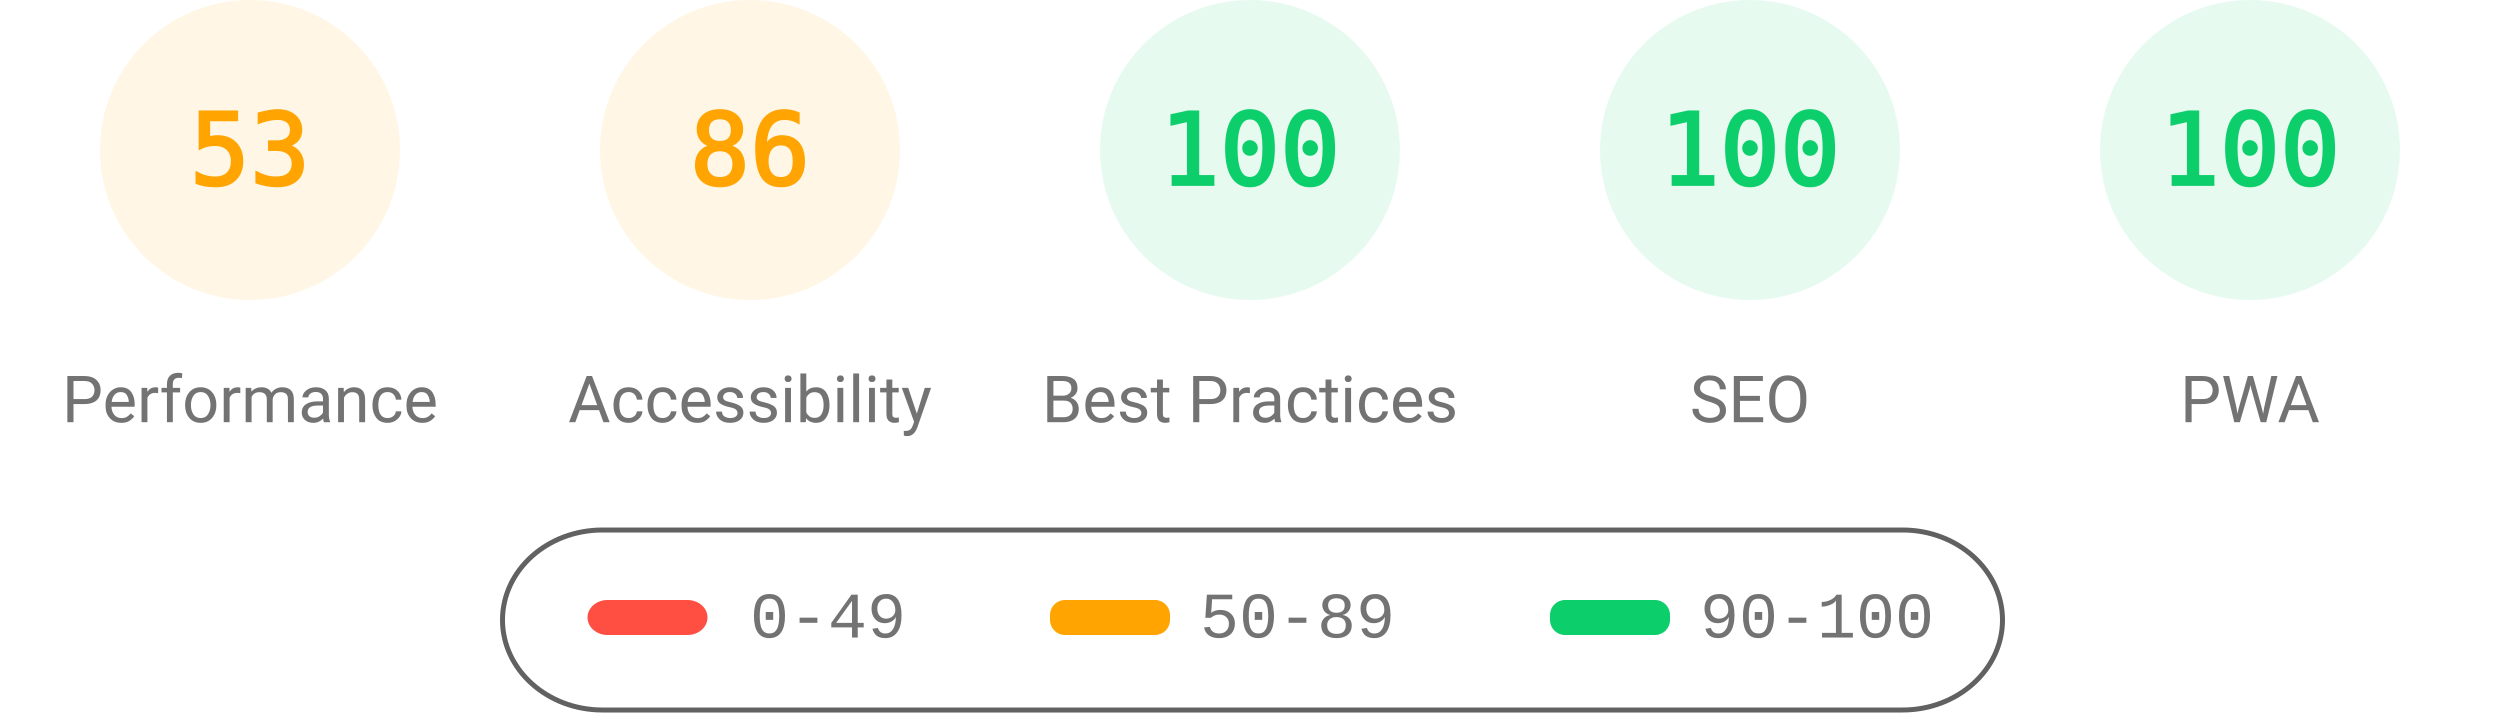
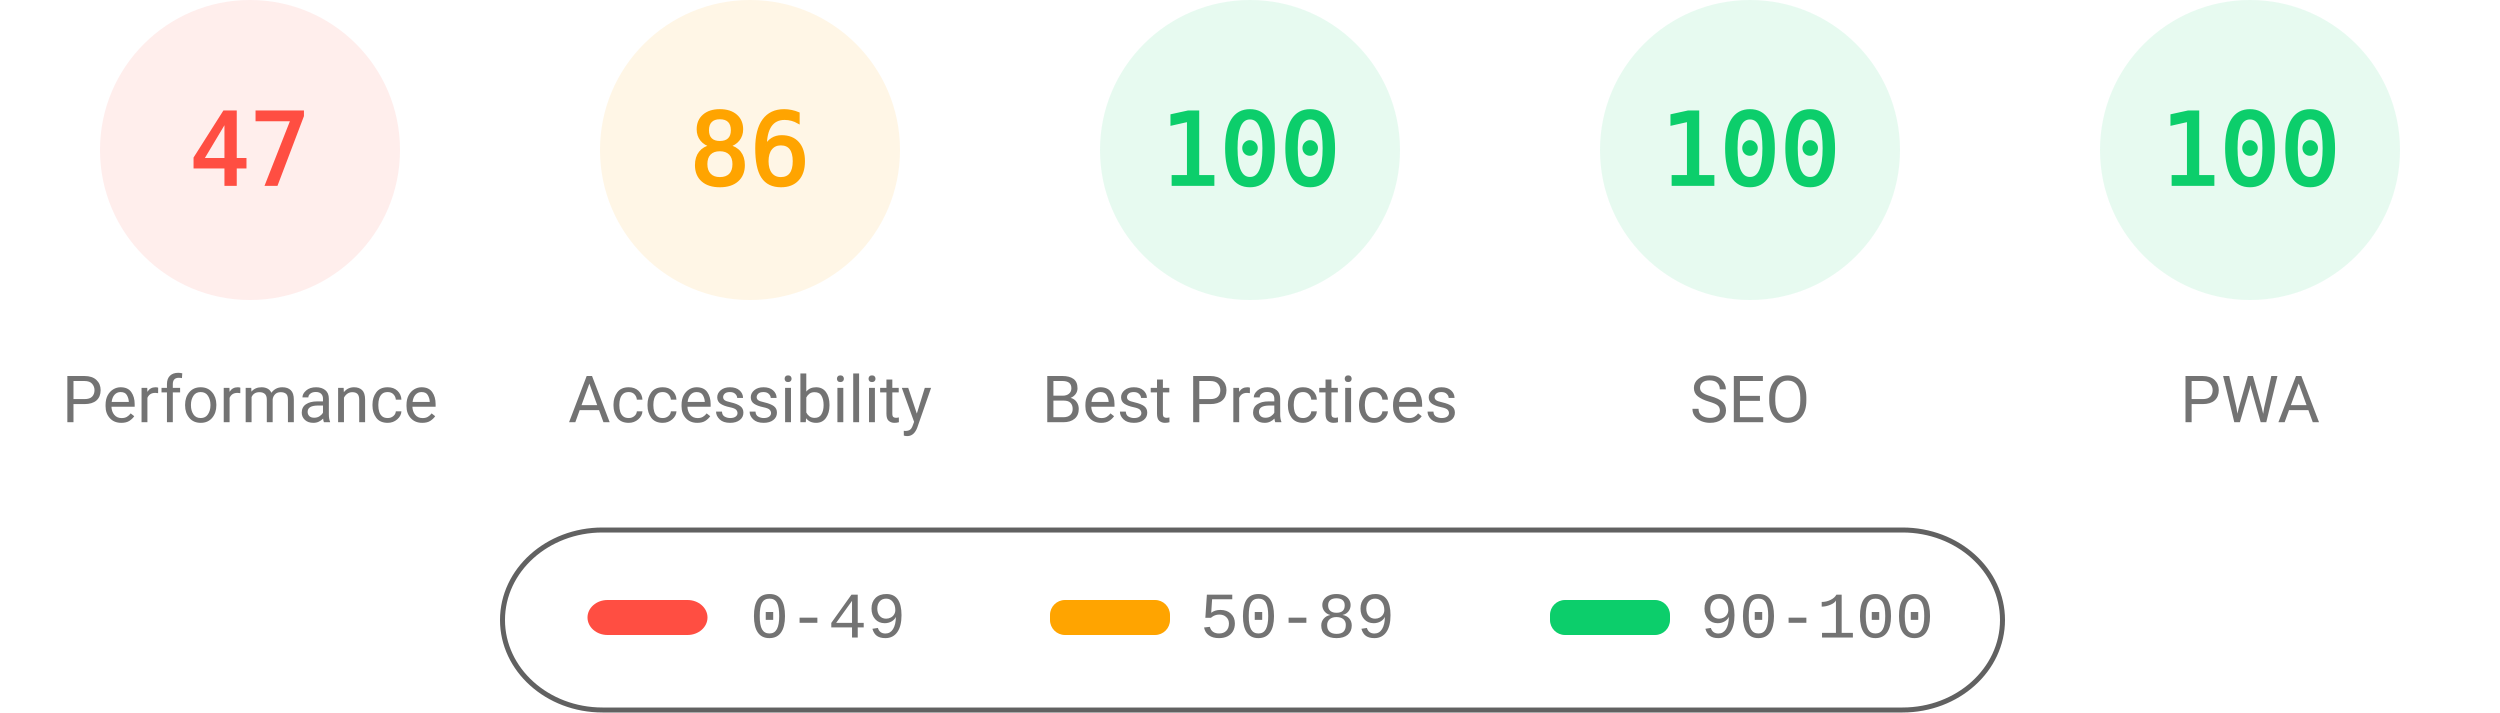
<svg xmlns="http://www.w3.org/2000/svg" fill="none" width="1000" height="285">
  <style>.gauge-base{opacity:.1}.gauge-arc{fill:none;animation-delay:250ms;stroke-linecap:round;transform:rotate(-90deg);transform-origin:100px 60px;animation:load-gauge 1s ease forwards}.guage-text{font-size:40px;font-family:monospace;text-align:center}.guage-red{color:#ff4e42;fill:#ff4e42;stroke:#ff4e42}.guage-orange{color:#ffa400;fill:#ffa400;stroke:#ffa400}.guage-green{color:#0cce6b;fill:#0cce6b;stroke:#0cce6b}.guage-undefined{color:#5c5c5c;fill:#5c5c5c;stroke:#5c5c5c}.guage-title{color:#737373;fill:#737373;stroke:none;font-size:26px;line-height:26px;font-family:Roboto,Halvetica,Arial,sans-serif}@keyframes load-gauge{from{stroke-dasharray:0 352.858}}</style>
-   <svg class="guage-div guage-perf guage-orange" viewBox="0 0 200 200" width="200" height="200">
+   <svg class="guage-div guage-perf guage-red" viewBox="0 0 200 200" width="200" height="200">
    <circle class="gauge-base" r="56" cx="100" cy="60" stroke-width="8" />
-     <circle class="gauge-arc guage-arc-1" r="56" cx="100" cy="60" stroke-width="8" style="stroke-dasharray:186.485,351.858" />
-     <text class="guage-text" x="100" y="60" alignment-baseline="central" dominant-baseline="central" text-anchor="middle">53</text>
+     <circle class="gauge-arc guage-arc-1" r="56" cx="100" cy="60" stroke-width="8" style="stroke-dasharray:165.373,351.858" />
+     <text class="guage-text" x="100" y="60" alignment-baseline="central" dominant-baseline="central" text-anchor="middle">47</text>
    <text class="guage-title" x="100" y="160" alignment-baseline="central" dominant-baseline="central" text-anchor="middle">Performance</text>
  </svg>
  <svg class="guage-div guage-acc guage-orange" viewBox="0 0 200 200" width="200" height="200" x="200">
    <circle class="gauge-base" r="56" cx="100" cy="60" stroke-width="8" />
    <circle class="gauge-arc guage-arc-2" r="56" cx="100" cy="60" stroke-width="8" style="stroke-dasharray:302.598,351.858" />
    <text class="guage-text" x="100" y="60" alignment-baseline="central" dominant-baseline="central" text-anchor="middle">86</text>
    <text class="guage-title" x="100" y="160" alignment-baseline="central" dominant-baseline="central" text-anchor="middle">Accessibility</text>
  </svg>
  <svg class="guage-div guage-best guage-green" viewBox="0 0 200 200" width="200" height="200" x="400">
    <circle class="gauge-base" r="56" cx="100" cy="60" stroke-width="8" />
    <circle class="gauge-arc guage-arc-3" r="56" cx="100" cy="60" stroke-width="8" style="stroke-dasharray:351.858,351.858" />
    <text class="guage-text" x="100" y="60" alignment-baseline="central" dominant-baseline="central" text-anchor="middle">100</text>
    <text class="guage-title" x="100" y="160" alignment-baseline="central" dominant-baseline="central" text-anchor="middle">Best Practices</text>
  </svg>
  <svg class="guage-div guage-seo guage-green" viewBox="0 0 200 200" width="200" height="200" x="600">
    <circle class="gauge-base" r="56" cx="100" cy="60" stroke-width="8" />
    <circle class="gauge-arc guage-arc-4" r="56" cx="100" cy="60" stroke-width="8" style="stroke-dasharray:351.858,351.858" />
    <text class="guage-text" x="100" y="60" alignment-baseline="central" dominant-baseline="central" text-anchor="middle">100</text>
    <text class="guage-title" x="100" y="160" alignment-baseline="central" dominant-baseline="central" text-anchor="middle">SEO</text>
  </svg>
  <svg class="guage-div guage-pwa guage-green" viewBox="0 0 200 200" width="200" height="200" x="800">
    <circle class="gauge-base" r="56" cx="100" cy="60" stroke-width="8" />
    <circle class="gauge-arc guage-arc-4" r="56" cx="100" cy="60" stroke-width="8" style="stroke-dasharray:351.858,351.858" />
    <text class="guage-text" x="100" y="60" alignment-baseline="central" dominant-baseline="central" text-anchor="middle">100</text>
    <text class="guage-title" x="100" y="160" alignment-baseline="central" dominant-baseline="central" text-anchor="middle">PWA</text>
  </svg>
  <svg width="604" height="76" x="200" y="210">
    <path fill="none" id="canvas_background" d="M-1-1h604v80H-1z" />
    <rect fill-opacity="0" stroke="#616161" stroke-width="2" rx="40" id="svg_2" height="72" width="600" y="2" x="1" fill="#000" />
    <rect stroke="#000" rx="8" id="svg_3" height="14" width="48" y="30" x="35" stroke-opacity="null" stroke-width="0" fill="#ff4e42" />
    <rect stroke="#000" rx="6" id="svg_4" height="14" width="48" y="30" x="220" stroke-opacity="null" stroke-width="0" fill="#ffa400" />
    <rect stroke="#000" rx="6" id="svg_5" height="14" width="48" y="30" x="420" stroke-opacity="null" stroke-width="0" fill="#0cce6b" />
    <text xml:space="preserve" text-anchor="start" font-family="'Courier New', Courier, monospace" font-size="26" id="svg_6" y="45" x="100" stroke-opacity="null" stroke-width="0" stroke="#000" fill="#737373">0-49</text>
    <text xml:space="preserve" text-anchor="start" font-family="'Courier New', Courier, monospace" font-size="26" id="svg_7" y="45" x="280" stroke-opacity="null" stroke-width="0" stroke="#000" fill="#737373">50-89</text>
    <text xml:space="preserve" text-anchor="start" font-family="'Courier New', Courier, monospace" font-size="26" id="svg_8" y="45" x="480" stroke-opacity="null" stroke-width="0" stroke="#000" fill="#737373">90-100</text>
  </svg>
</svg>
